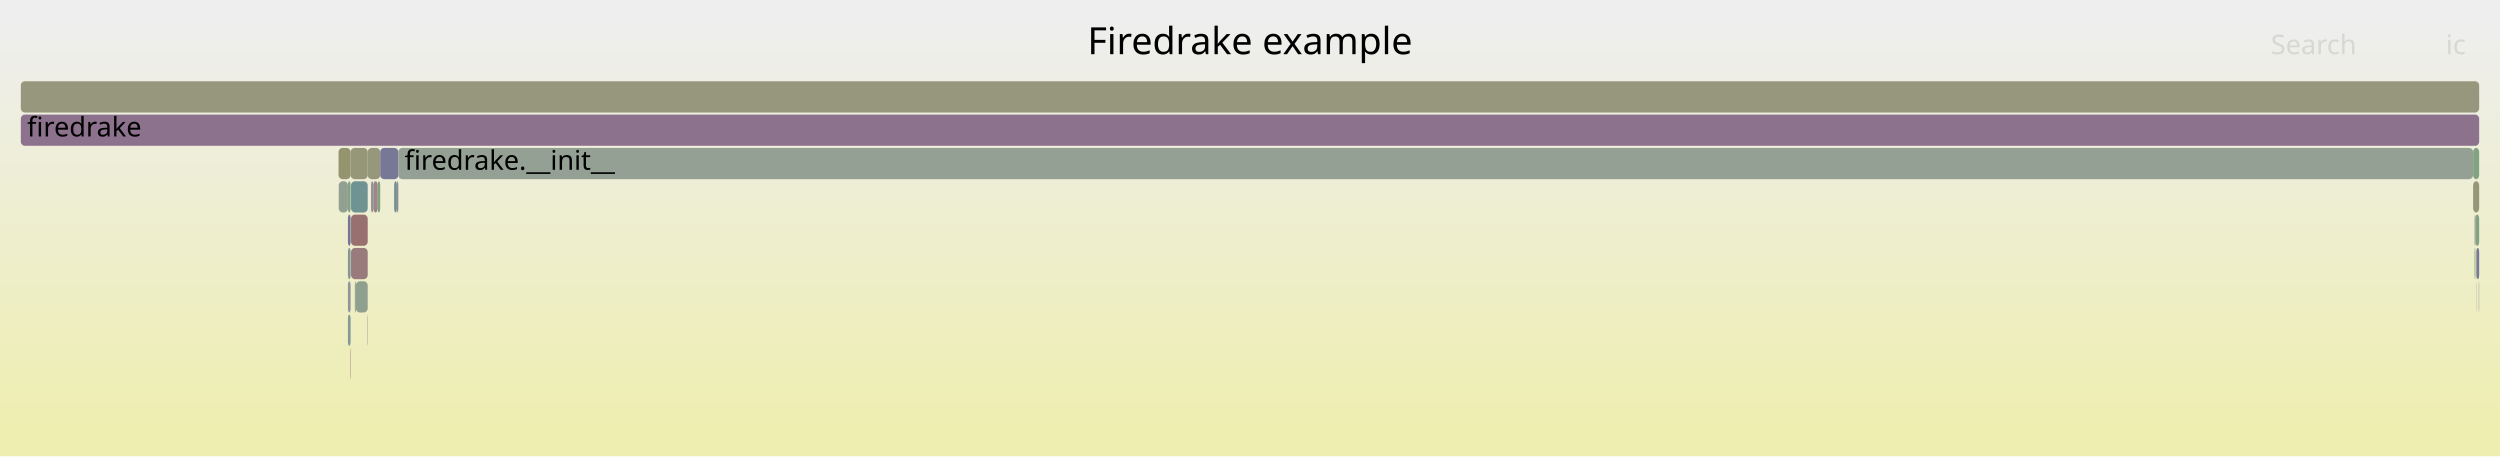
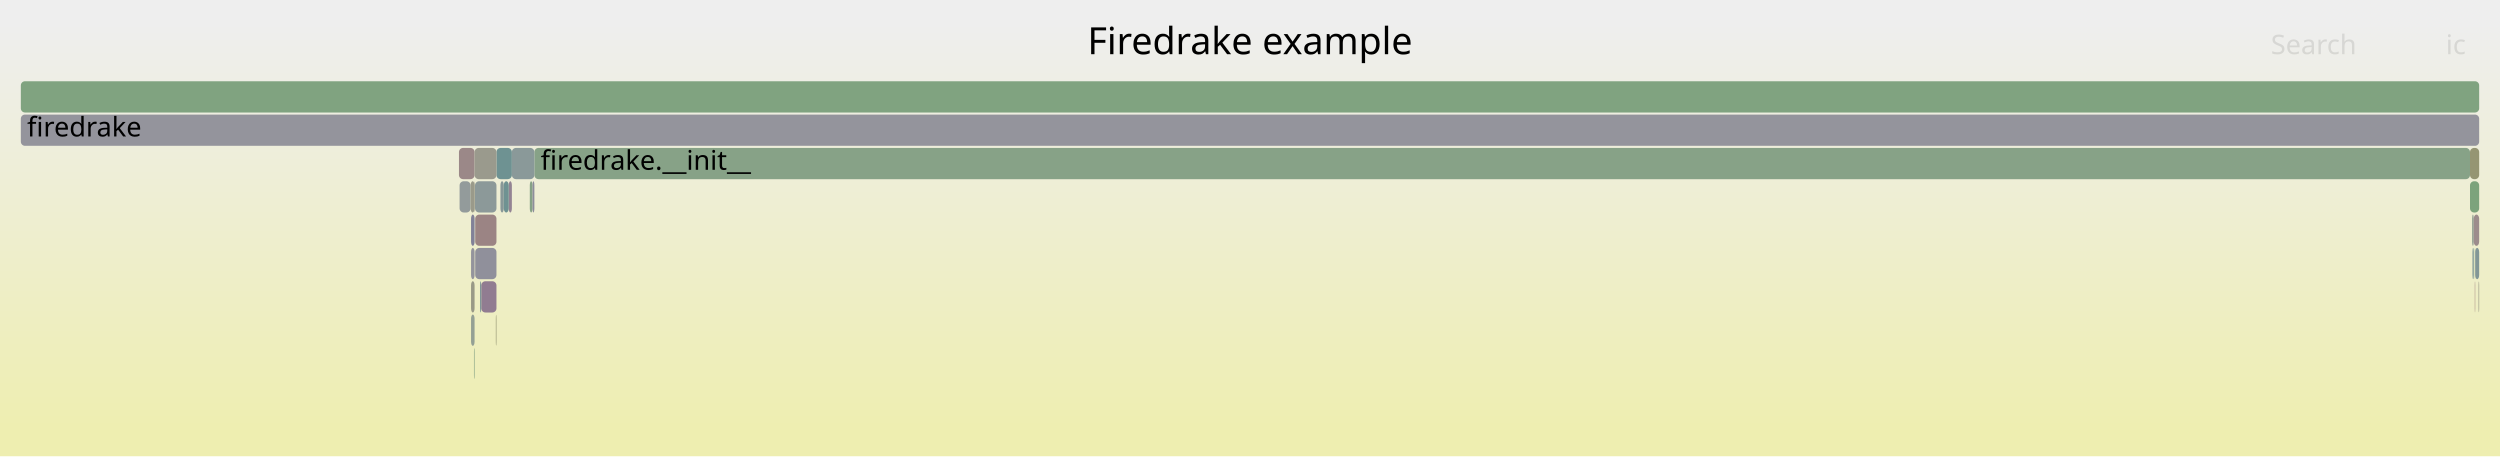
<svg xmlns="http://www.w3.org/2000/svg" version="1.1" width="1200" height="219" viewBox="0 0 1200 219">
  <defs>
    <linearGradient id="background" y1="0" y2="1" x1="0" x2="0">
      <stop stop-color="#eeeeee" offset="5%" />
      <stop stop-color="#eeeeb0" offset="95%" />
    </linearGradient>
  </defs>
  <style type="text/css">
	text { font-family:Verdana; font-size:13px; fill:rgb(0,0,0); }
	#search, #ignorecase { opacity:0.1; cursor:pointer; }
	#search:hover, #search.show, #ignorecase:hover, #ignorecase.show { opacity:1; }
	#subtitle { text-anchor:middle; font-color:rgb(160,160,160); }
	#title { text-anchor:middle; font-size:18px}
	#unzoom { cursor:pointer; }
	#frames &gt; *:hover { stroke:black; stroke-width:0.5; cursor:pointer; }
	.hide { display:none; }
	.parent { opacity:0.5; }
</style>
  <rect x="0.0" y="0" width="1200.0" height="219.0" fill="url(#background)" />
  <text id="title" x="600.00" y="26">Firedrake example</text>
  <text id="details" x="10.00" y="201"> </text>
  <text id="unzoom" x="10.00" y="26" class="hide">Reset Zoom</text>
  <text id="search" x="1090.00" y="26">Search</text>
  <text id="ignorecase" x="1174.00" y="26">ic</text>
  <text id="matched" x="1090.00" y="201"> </text>
  <g id="frames">
    <g>
-       <rect x="1188.6" y="119" width="0.1" height="15.0" fill="rgb(136.068,101.8,136.068)" rx="2" ry="2" />
-       <text x="1191.58" y="129.5" />
+       <rect x="220.3" y="71" width="7.5" height="15.0" fill="rgb(155.094,135.72,135.72)" rx="2" ry="2" />
+       <text x="223.34" y="81.5" />
    </g>
    <g>
-       <rect x="10.0" y="55" width="1180.0" height="15.0" fill="rgb(140.83,114.001,140.83)" rx="2" ry="2" />
+       <rect x="227.5" y="167" width="0.3" height="15.0" fill="rgb(132.06,162.223,132.06)" rx="2" ry="2" />
+       <text x="230.53" y="177.5" />
+     </g>
+     <g>
+       <rect x="244.2" y="87" width="1.5" height="15.0" fill="rgb(147.469,131.015,147.469)" rx="2" ry="2" />
+       <text x="247.21" y="97.5" />
+     </g>
+     <g>
+       <rect x="1187.9" y="135" width="0.2" height="15.0" fill="rgb(153.261,121.666,121.666)" rx="2" ry="2" />
+       <text x="1190.90" y="145.5" />
+     </g>
+     <g>
+       <rect x="220.6" y="87" width="5.3" height="15.0" fill="rgb(146.79,155.094,155.094)" rx="2" ry="2" />
+       <text x="223.61" y="97.5" />
+     </g>
+     <g>
+       <rect x="10.0" y="39" width="1180.0" height="15.0" fill="rgb(128.152,162.859,128.152)" rx="2" ry="2" />
+       <text x="13.00" y="49.5" />
+     </g>
+     <g>
+       <rect x="240.2" y="87" width="1.6" height="15.0" fill="rgb(136.32,152.379,152.379)" rx="2" ry="2" />
+       <text x="243.18" y="97.5" />
+     </g>
+     <g>
+       <rect x="256.5" y="71" width="929.1" height="15.0" fill="rgb(135.333,161.69,135.333)" rx="2" ry="2" />
+       <text x="259.53" y="81.5">firedrake.__init__</text>
+     </g>
+     <g>
+       <rect x="238.3" y="71" width="7.4" height="15.0" fill="rgb(110.229,145.615,145.615)" rx="2" ry="2" />
+       <text x="241.34" y="81.5" />
+     </g>
+     <g>
+       <rect x="228.0" y="87" width="10.3" height="15.0" fill="rgb(140.197,153.384,153.384)" rx="2" ry="2" />
+       <text x="230.96" y="97.5" />
+     </g>
+     <g>
+       <rect x="228.1" y="119" width="10.2" height="15.0" fill="rgb(144.214,144.214,155.332)" rx="2" ry="2" />
+       <text x="231.13" y="129.5" />
+     </g>
+     <g>
+       <rect x="1186.6" y="103" width="0.8" height="15.0" fill="rgb(146.936,159.801,146.936)" rx="2" ry="2" />
+       <text x="1189.64" y="113.5" />
+     </g>
+     <g>
+       <rect x="241.8" y="87" width="2.4" height="15.0" fill="rgb(111.148,145.853,145.853)" rx="2" ry="2" />
+       <text x="244.76" y="97.5" />
+     </g>
+     <g>
+       <rect x="10.0" y="55" width="1180.0" height="15.0" fill="rgb(147.797,147.797,156.025)" rx="2" ry="2" />
      <text x="13.00" y="65.5">firedrake</text>
    </g>
    <g>
-       <rect x="10.0" y="39" width="1180.0" height="15.0" fill="rgb(151.282,151.282,125.442)" rx="2" ry="2" />
-       <text x="13.00" y="49.5" />
+       <rect x="231.0" y="135" width="7.3" height="15.0" fill="rgb(144.668,123.836,144.668)" rx="2" ry="2" />
+       <text x="234.03" y="145.5" />
    </g>
    <g>
-       <rect x="1187.8" y="119" width="0.4" height="15.0" fill="rgb(123.774,163.572,123.774)" rx="2" ry="2" />
-       <text x="1190.78" y="129.5" />
+       <rect x="1186.8" y="119" width="0.6" height="15.0" fill="rgb(121.13,148.441,148.441)" rx="2" ry="2" />
+       <text x="1189.77" y="129.5" />
    </g>
    <g>
-       <rect x="170.3" y="135" width="0.5" height="15.0" fill="rgb(143.414,160.374,143.414)" rx="2" ry="2" />
-       <text x="173.29" y="145.5" />
+       <rect x="1187.9" y="119" width="0.2" height="15.0" fill="rgb(133.42,162.001,133.42)" rx="2" ry="2" />
+       <text x="1190.90" y="129.5" />
    </g>
    <g>
-       <rect x="1187.8" y="103" width="0.4" height="15.0" fill="rgb(151.557,141.49,151.557)" rx="2" ry="2" />
-       <text x="1190.78" y="113.5" />
+       <rect x="1188.1" y="119" width="1.9" height="15.0" fill="rgb(130.47,150.863,150.863)" rx="2" ry="2" />
+       <text x="1191.14" y="129.5" />
    </g>
    <g>
-       <rect x="168.3" y="71" width="8.2" height="15.0" fill="rgb(150.132,150.132,119.87)" rx="2" ry="2" />
-       <text x="171.30" y="81.5" />
+       <rect x="226.1" y="135" width="1.7" height="15.0" fill="rgb(153.261,153.261,135.033)" rx="2" ry="2" />
+       <text x="229.06" y="145.5" />
    </g>
    <g>
-       <rect x="182.5" y="71" width="8.7" height="15.0" fill="rgb(119.128,119.128,150.476)" rx="2" ry="2" />
-       <text x="185.49" y="81.5" />
+       <rect x="230.4" y="135" width="0.6" height="15.0" fill="rgb(127.848,150.183,150.183)" rx="2" ry="2" />
+       <text x="233.39" y="145.5" />
    </g>
    <g>
-       <rect x="178.1" y="87" width="1.1" height="15.0" fill="rgb(144.13,144.13,155.315)" rx="2" ry="2" />
-       <text x="181.08" y="97.5" />
+       <rect x="226.1" y="151" width="1.7" height="15.0" fill="rgb(147.511,159.708,147.511)" rx="2" ry="2" />
+       <text x="229.06" y="161.5" />
    </g>
    <g>
-       <rect x="168.5" y="103" width="8.0" height="15.0" fill="rgb(152.039,112.297,112.297)" rx="2" ry="2" />
-       <text x="171.45" y="113.5" />
+       <rect x="227.8" y="87" width="0.2" height="15.0" fill="rgb(150.873,150.873,123.461)" rx="2" ry="2" />
+       <text x="230.81" y="97.5" />
    </g>
    <g>
-       <rect x="167.0" y="151" width="1.3" height="15.0" fill="rgb(134.121,151.809,151.809)" rx="2" ry="2" />
-       <text x="169.96" y="161.5" />
+       <rect x="1185.6" y="71" width="4.4" height="15.0" fill="rgb(149.142,149.142,115.074)" rx="2" ry="2" />
+       <text x="1188.56" y="81.5" />
    </g>
    <g>
-       <rect x="189.2" y="87" width="1.3" height="15.0" fill="rgb(107.29,144.853,144.853)" rx="2" ry="2" />
-       <text x="192.23" y="97.5" />
+       <rect x="226.1" y="103" width="1.7" height="15.0" fill="rgb(129.096,129.096,152.406)" rx="2" ry="2" />
+       <text x="229.06" y="113.5" />
    </g>
    <g>
-       <rect x="162.6" y="87" width="4.4" height="15.0" fill="rgb(144.834,160.143,144.834)" rx="2" ry="2" />
-       <text x="165.64" y="97.5" />
+       <rect x="245.7" y="71" width="10.8" height="15.0" fill="rgb(137.65,152.724,152.724)" rx="2" ry="2" />
+       <text x="248.69" y="81.5" />
    </g>
    <g>
-       <rect x="162.5" y="71" width="5.8" height="15.0" fill="rgb(148.196,148.196,110.49)" rx="2" ry="2" />
-       <text x="165.46" y="81.5" />
+       <rect x="225.9" y="87" width="1.9" height="15.0" fill="rgb(153.777,153.777,137.534)" rx="2" ry="2" />
+       <text x="228.93" y="97.5" />
    </g>
    <g>
-       <rect x="167.0" y="87" width="1.3" height="15.0" fill="rgb(134.142,161.884,134.142)" rx="2" ry="2" />
-       <text x="169.96" y="97.5" />
+       <rect x="228.1" y="103" width="10.2" height="15.0" fill="rgb(154.612,132.028,132.028)" rx="2" ry="2" />
+       <text x="231.13" y="113.5" />
    </g>
    <g>
-       <rect x="1188.7" y="119" width="1.3" height="15.0" fill="rgb(119.152,119.152,150.481)" rx="2" ry="2" />
-       <text x="1191.74" y="129.5" />
+       <rect x="1185.6" y="87" width="4.4" height="15.0" fill="rgb(124.329,163.481,124.329)" rx="2" ry="2" />
+       <text x="1188.56" y="97.5" />
    </g>
    <g>
-       <rect x="176.3" y="151" width="0.2" height="15.0" fill="rgb(156.514,146.61,146.61)" rx="2" ry="2" />
-       <text x="179.26" y="161.5" />
+       <rect x="238.0" y="151" width="0.3" height="15.0" fill="rgb(149.223,149.223,115.465)" rx="2" ry="2" />
+       <text x="241.02" y="161.5" />
    </g>
    <g>
-       <rect x="190.5" y="87" width="0.7" height="15.0" fill="rgb(149.089,135.165,149.089)" rx="2" ry="2" />
-       <text x="193.46" y="97.5" />
+       <rect x="254.3" y="87" width="1.3" height="15.0" fill="rgb(134.069,161.896,134.069)" rx="2" ry="2" />
+       <text x="257.26" y="97.5" />
    </g>
    <g>
-       <rect x="1187.1" y="71" width="2.9" height="15.0" fill="rgb(129.855,162.582,129.855)" rx="2" ry="2" />
-       <text x="1190.09" y="81.5" />
+       <rect x="255.6" y="87" width="0.9" height="15.0" fill="rgb(140.785,140.785,154.668)" rx="2" ry="2" />
+       <text x="258.65" y="97.5" />
    </g>
    <g>
-       <rect x="168.5" y="119" width="8.0" height="15.0" fill="rgb(153.456,123.166,123.166)" rx="2" ry="2" />
-       <text x="171.45" y="129.5" />
+       <rect x="1189.7" y="135" width="0.3" height="15.0" fill="rgb(152.882,152.882,133.198)" rx="2" ry="2" />
+       <text x="1192.68" y="145.5" />
    </g>
    <g>
-       <rect x="167.0" y="135" width="1.3" height="15.0" fill="rgb(147.067,147.067,155.884)" rx="2" ry="2" />
-       <text x="169.96" y="145.5" />
+       <rect x="1187.4" y="103" width="2.6" height="15.0" fill="rgb(155.683,140.235,140.235)" rx="2" ry="2" />
+       <text x="1190.37" y="113.5" />
    </g>
    <g>
-       <rect x="1188.2" y="103" width="1.8" height="15.0" fill="rgb(130.738,162.438,130.738)" rx="2" ry="2" />
-       <text x="1191.23" y="113.5" />
+       <rect x="226.1" y="119" width="1.7" height="15.0" fill="rgb(147.915,147.915,156.048)" rx="2" ry="2" />
+       <text x="229.06" y="129.5" />
    </g>
    <g>
-       <rect x="181.3" y="87" width="1.2" height="15.0" fill="rgb(126.656,163.103,126.656)" rx="2" ry="2" />
-       <text x="184.26" y="97.5" />
-     </g>
-     <g>
-       <rect x="168.5" y="87" width="8.0" height="15.0" fill="rgb(111.481,145.94,145.94)" rx="2" ry="2" />
-       <text x="171.45" y="97.5" />
-     </g>
-     <g>
-       <rect x="168.1" y="167" width="0.2" height="15.0" fill="rgb(152.952,119.295,119.295)" rx="2" ry="2" />
-       <text x="171.08" y="177.5" />
-     </g>
-     <g>
-       <rect x="1188.6" y="135" width="0.1" height="15.0" fill="rgb(122.675,122.675,151.163)" rx="2" ry="2" />
-       <text x="1191.58" y="145.5" />
-     </g>
-     <g>
-       <rect x="1187.1" y="87" width="2.9" height="15.0" fill="rgb(150.418,150.418,121.258)" rx="2" ry="2" />
-       <text x="1190.09" y="97.5" />
-     </g>
-     <g>
-       <rect x="167.0" y="103" width="1.3" height="15.0" fill="rgb(117.437,117.437,150.149)" rx="2" ry="2" />
-       <text x="169.96" y="113.5" />
-     </g>
-     <g>
-       <rect x="167.0" y="119" width="1.3" height="15.0" fill="rgb(132.279,151.332,151.332)" rx="2" ry="2" />
-       <text x="169.96" y="129.5" />
-     </g>
-     <g>
-       <rect x="170.8" y="135" width="5.7" height="15.0" fill="rgb(143.067,160.431,143.067)" rx="2" ry="2" />
-       <text x="173.83" y="145.5" />
-     </g>
-     <g>
-       <rect x="176.5" y="71" width="6.0" height="15.0" fill="rgb(150.958,150.958,123.875)" rx="2" ry="2" />
-       <text x="179.51" y="81.5" />
-     </g>
-     <g>
-       <rect x="179.2" y="87" width="2.1" height="15.0" fill="rgb(154.717,132.833,132.833)" rx="2" ry="2" />
-       <text x="182.21" y="97.5" />
-     </g>
-     <g>
-       <rect x="1189.8" y="135" width="0.2" height="15.0" fill="rgb(155.863,141.619,141.619)" rx="2" ry="2" />
-       <text x="1192.80" y="145.5" />
-     </g>
-     <g>
-       <rect x="191.2" y="71" width="995.9" height="15.0" fill="rgb(147.567,159.698,147.567)" rx="2" ry="2" />
-       <text x="194.21" y="81.5">firedrake.__init__</text>
+       <rect x="227.8" y="71" width="10.5" height="15.0" fill="rgb(154.487,154.487,140.974)" rx="2" ry="2" />
+       <text x="230.81" y="81.5" />
    </g>
  </g>
</svg>
